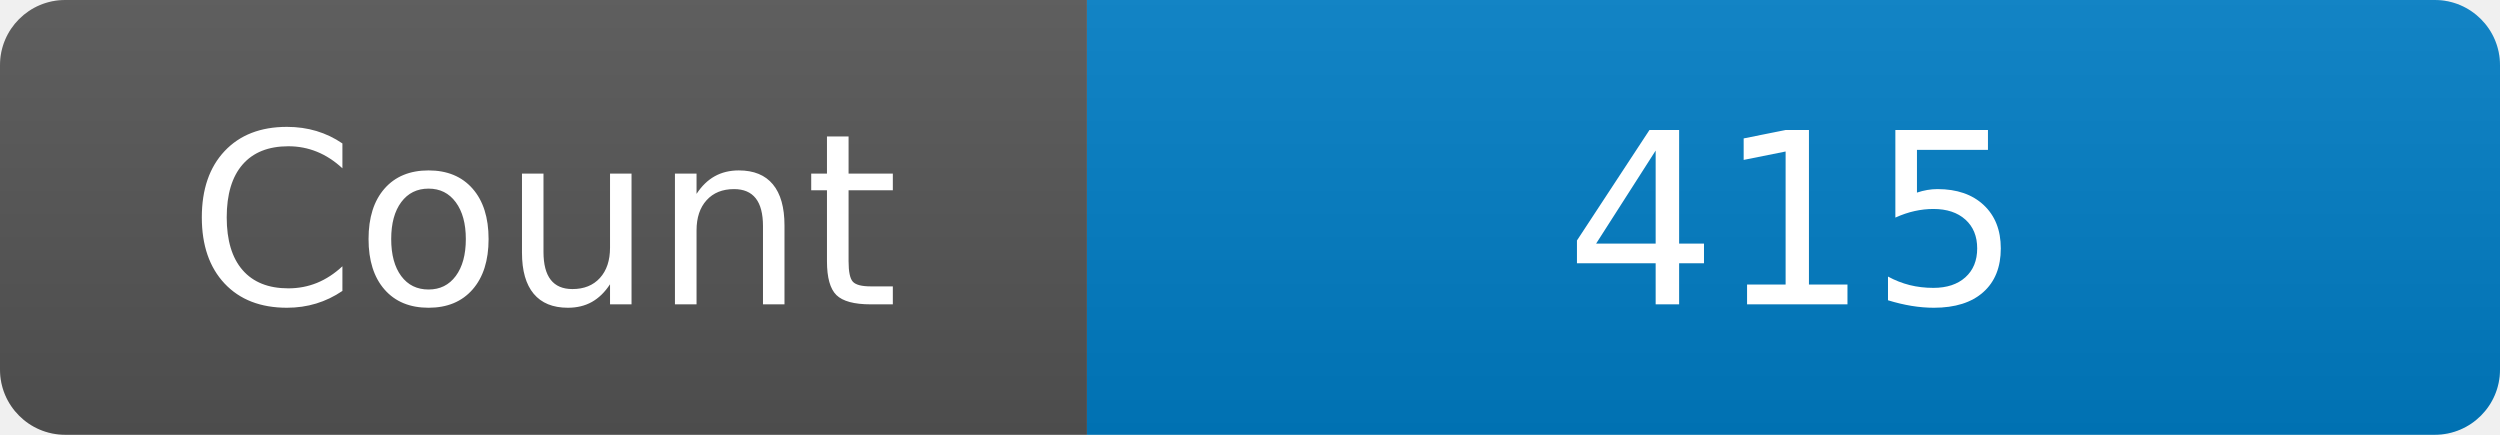
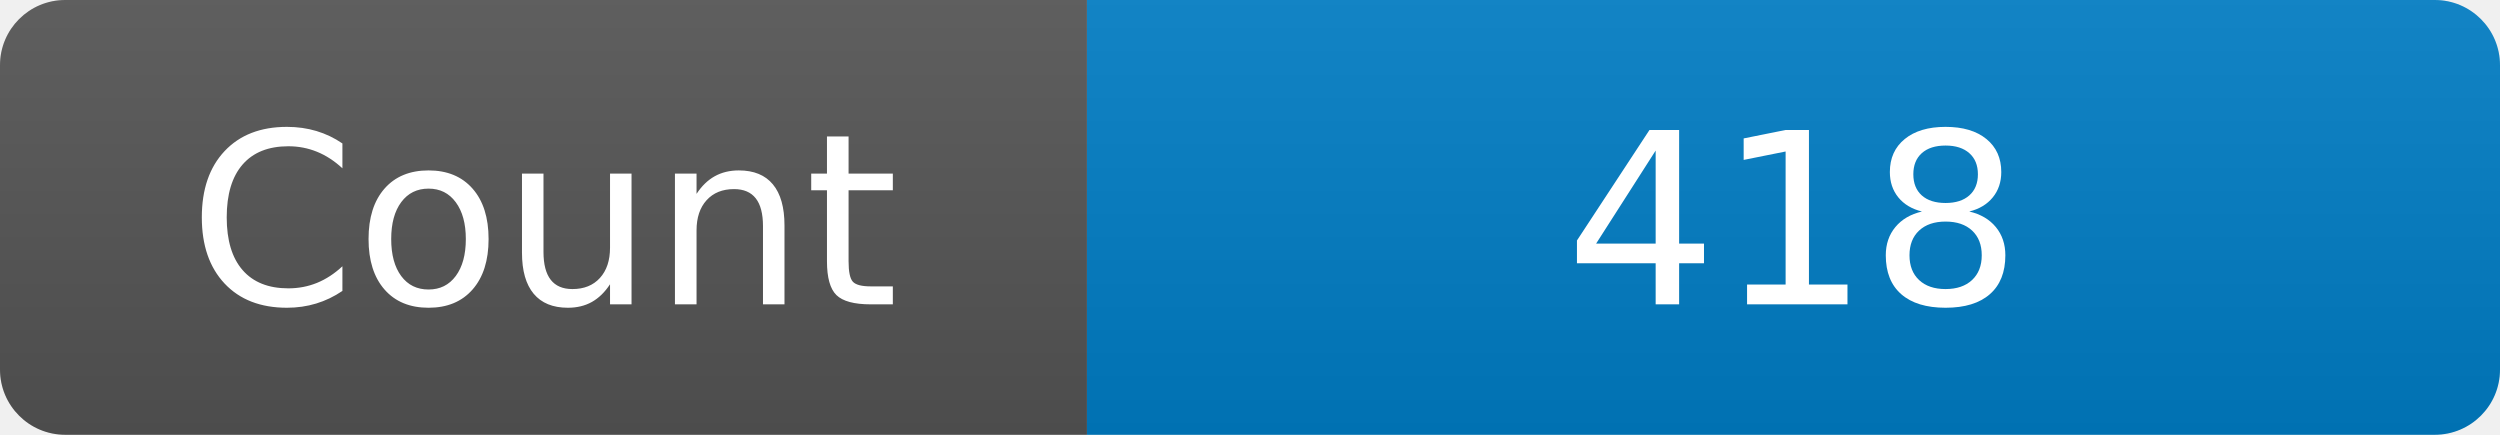
<svg xmlns="http://www.w3.org/2000/svg" width="115" height="20" role="img" aria-label="Maintained?: yes">
  <linearGradient id="s" x2="0" y2="100%">
    <stop offset="0" stop-color="#bbb" stop-opacity=".1" />
    <stop offset="1" stop-opacity=".1" />
  </linearGradient>
  <clipPath id="r">
    <rect width="115" height="20" rx="3" fill="#fff" />
  </clipPath>
  <g clip-path="url(#r)">
    <rect width="50" height="20" fill="#555" />
    <rect x="50" width="160" height="20" fill="#007ec6" />
    <rect width="115" height="20" fill="url(#s)" />
  </g>
  <g fill="#fff" text-anchor="middle" font-family="Verdana,Geneva,DejaVu Sans,sans-serif" font-size="110">
    <text x="250" y="140" transform="scale(.1)" fill="#fff">Count</text>
-     <text x="825" y="140" transform="scale(.1)" fill="#fff">415</text>
+     <text x="825" y="140" transform="scale(.1)" fill="#fff">418</text>
  </g>
</svg>
